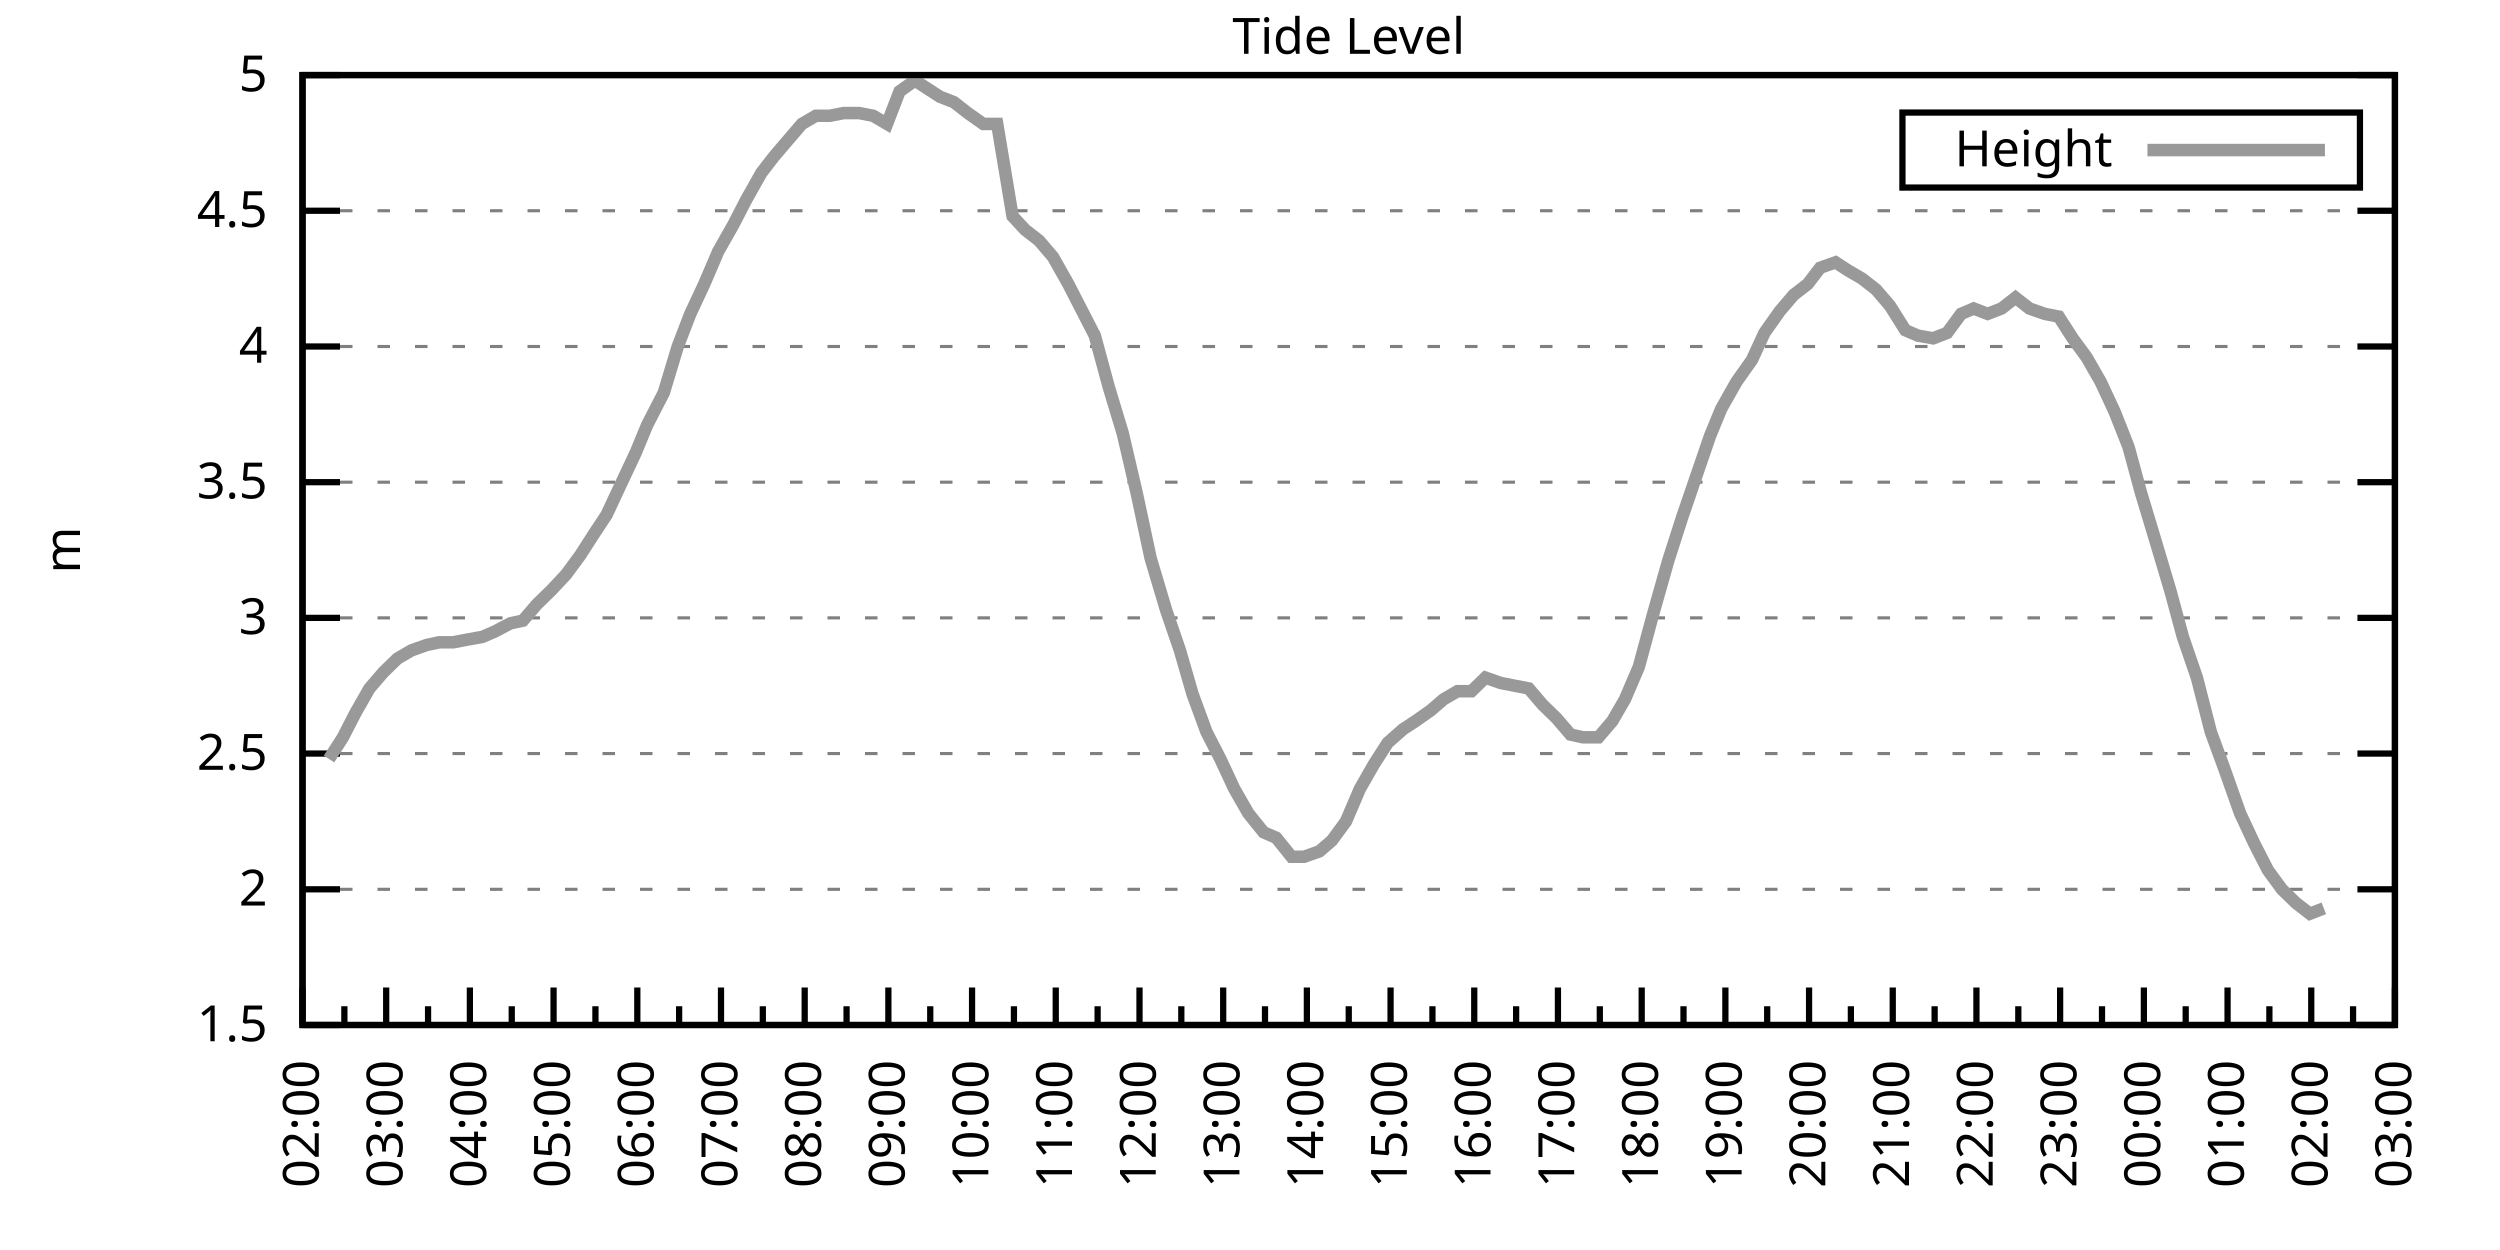
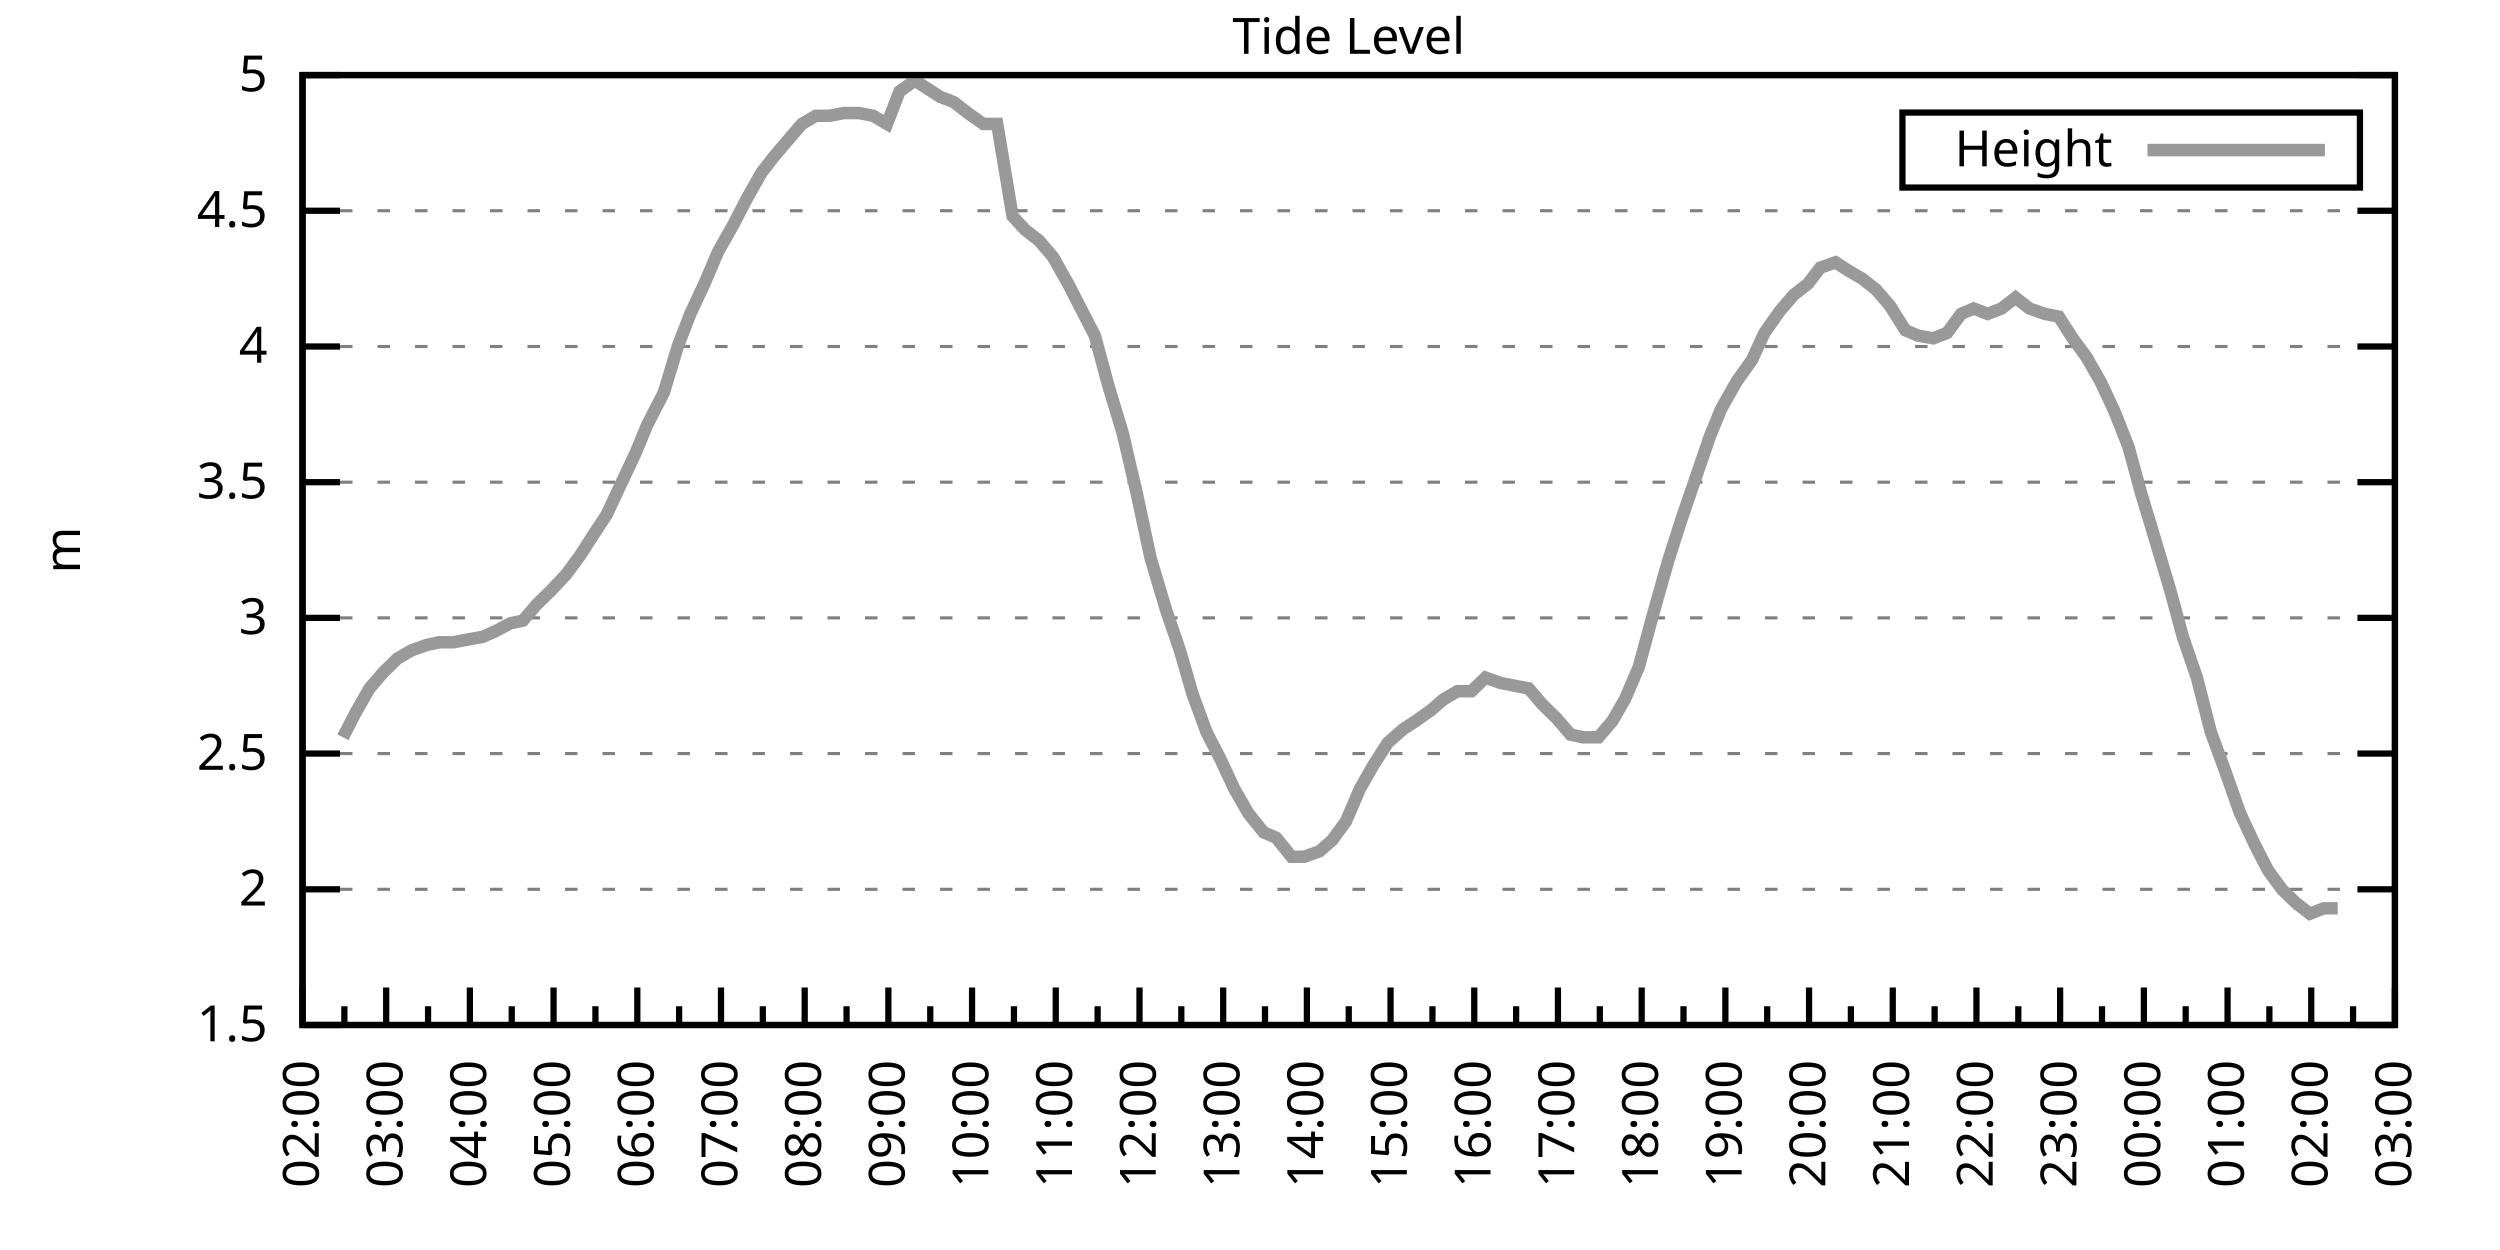
<svg xmlns="http://www.w3.org/2000/svg" xmlns:xlink="http://www.w3.org/1999/xlink" width="400" height="200" viewBox="0 0 400 200">
  <g id="gnuplot_canvas">
    <rect x="0" y="0" width="400" height="200" fill="none" />
    <defs>
      <circle id="gpDot" r="0.5" stroke-width="0.5" stroke="currentColor" />
      <path id="gpPt0" stroke-width="0.333" stroke="currentColor" d="M-1,0 h2 M0,-1 v2" />
      <path id="gpPt1" stroke-width="0.333" stroke="currentColor" d="M-1,-1 L1,1 M1,-1 L-1,1" />
      <path id="gpPt2" stroke-width="0.333" stroke="currentColor" d="M-1,0 L1,0 M0,-1 L0,1 M-1,-1 L1,1 M-1,1 L1,-1" />
      <rect id="gpPt3" stroke-width="0.333" stroke="currentColor" x="-1" y="-1" width="2" height="2" />
      <rect id="gpPt4" stroke-width="0.333" stroke="currentColor" fill="currentColor" x="-1" y="-1" width="2" height="2" />
      <circle id="gpPt5" stroke-width="0.333" stroke="currentColor" cx="0" cy="0" r="1" />
      <use xlink:href="#gpPt5" id="gpPt6" fill="currentColor" stroke="none" />
      <path id="gpPt7" stroke-width="0.333" stroke="currentColor" d="M0,-1.33 L-1.33,0.67 L1.33,0.67 z" />
      <use xlink:href="#gpPt7" id="gpPt8" fill="currentColor" stroke="none" />
      <use xlink:href="#gpPt7" id="gpPt9" stroke="currentColor" transform="rotate(180)" />
      <use xlink:href="#gpPt9" id="gpPt10" fill="currentColor" stroke="none" />
      <use xlink:href="#gpPt3" id="gpPt11" stroke="currentColor" transform="rotate(45)" />
      <use xlink:href="#gpPt11" id="gpPt12" fill="currentColor" stroke="none" />
      <path id="gpPt13" stroke-width="0.333" stroke="currentColor" d="M0,1.330 L1.265,0.411 L0.782,-1.067 L-0.782,-1.076 L-1.265,0.411 z" />
      <use xlink:href="#gpPt13" id="gpPt14" fill="currentColor" stroke="none" />
      <filter id="textbox" filterUnits="objectBoundingBox" x="0" y="0" height="1" width="1">
        <feFlood flood-color="white" flood-opacity="1" result="bgnd" />
        <feComposite in="SourceGraphic" in2="bgnd" operator="atop" />
      </filter>
      <filter id="greybox" filterUnits="objectBoundingBox" x="0" y="0" height="1" width="1">
        <feFlood flood-color="lightgrey" flood-opacity="1" result="grey" />
        <feComposite in="SourceGraphic" in2="grey" operator="atop" />
      </filter>
    </defs>
    <g fill="none" color="white" stroke="currentColor" stroke-width="1.00" stroke-linecap="butt" stroke-linejoin="miter">
</g>
    <g fill="none" color="black" stroke="currentColor" stroke-width="1.00" stroke-linecap="butt" stroke-linejoin="miter">
      <g stroke="none" shape-rendering="crispEdges">
        <polygon fill="rgb(255, 255, 255)" points="48.40,164.00 383.18,164.00 383.18,12.02 48.40,12.02 " />
      </g>
    </g>
    <g fill="none" color="black" stroke="currentColor" stroke-width="1.00" stroke-linecap="butt" stroke-linejoin="miter">
</g>
    <g fill="none" color="black" stroke="black" stroke-width="0.50" stroke-linecap="butt" stroke-linejoin="miter">
</g>
    <g fill="none" color="gray" stroke="currentColor" stroke-width="0.50" stroke-linecap="butt" stroke-linejoin="miter">
      <path stroke="gray" stroke-dasharray="2,4" class="gridline" d="M48.40,164.00 L383.19,164.00  " />
    </g>
    <g fill="none" color="gray" stroke="gray" stroke-width="1.00" stroke-linecap="butt" stroke-linejoin="miter">
</g>
    <g fill="none" color="black" stroke="currentColor" stroke-width="1.00" stroke-linecap="butt" stroke-linejoin="miter">
      <path stroke="black" d="M48.40,164.00 L54.40,164.00 M383.19,164.00 L377.19,164.00  " />
      <g transform="translate(42.80,166.60)" stroke="none" fill="black" font-family="Sans" font-size="8.00" text-anchor="end">
        <text>
          <tspan font-family="Sans"> 1.5</tspan>
        </text>
      </g>
    </g>
    <g fill="none" color="black" stroke="currentColor" stroke-width="1.00" stroke-linecap="butt" stroke-linejoin="miter">
</g>
    <g fill="none" color="black" stroke="black" stroke-width="0.50" stroke-linecap="butt" stroke-linejoin="miter">
</g>
    <g fill="none" color="gray" stroke="currentColor" stroke-width="0.50" stroke-linecap="butt" stroke-linejoin="miter">
      <path stroke="gray" stroke-dasharray="2,4" class="gridline" d="M48.40,142.29 L383.19,142.29  " />
    </g>
    <g fill="none" color="gray" stroke="gray" stroke-width="1.00" stroke-linecap="butt" stroke-linejoin="miter">
</g>
    <g fill="none" color="black" stroke="currentColor" stroke-width="1.00" stroke-linecap="butt" stroke-linejoin="miter">
      <path stroke="black" d="M48.40,142.29 L54.40,142.29 M383.19,142.29 L377.19,142.29  " />
      <g transform="translate(42.80,144.89)" stroke="none" fill="black" font-family="Sans" font-size="8.00" text-anchor="end">
        <text>
          <tspan font-family="Sans"> 2</tspan>
        </text>
      </g>
    </g>
    <g fill="none" color="black" stroke="currentColor" stroke-width="1.00" stroke-linecap="butt" stroke-linejoin="miter">
</g>
    <g fill="none" color="black" stroke="black" stroke-width="0.50" stroke-linecap="butt" stroke-linejoin="miter">
</g>
    <g fill="none" color="gray" stroke="currentColor" stroke-width="0.50" stroke-linecap="butt" stroke-linejoin="miter">
      <path stroke="gray" stroke-dasharray="2,4" class="gridline" d="M48.40,120.57 L383.19,120.57  " />
    </g>
    <g fill="none" color="gray" stroke="gray" stroke-width="1.00" stroke-linecap="butt" stroke-linejoin="miter">
</g>
    <g fill="none" color="black" stroke="currentColor" stroke-width="1.00" stroke-linecap="butt" stroke-linejoin="miter">
      <path stroke="black" d="M48.40,120.57 L54.40,120.57 M383.19,120.57 L377.19,120.57  " />
      <g transform="translate(42.80,123.17)" stroke="none" fill="black" font-family="Sans" font-size="8.00" text-anchor="end">
        <text>
          <tspan font-family="Sans"> 2.5</tspan>
        </text>
      </g>
    </g>
    <g fill="none" color="black" stroke="currentColor" stroke-width="1.00" stroke-linecap="butt" stroke-linejoin="miter">
</g>
    <g fill="none" color="black" stroke="black" stroke-width="0.50" stroke-linecap="butt" stroke-linejoin="miter">
</g>
    <g fill="none" color="gray" stroke="currentColor" stroke-width="0.50" stroke-linecap="butt" stroke-linejoin="miter">
      <path stroke="gray" stroke-dasharray="2,4" class="gridline" d="M48.40,98.86 L383.19,98.86  " />
    </g>
    <g fill="none" color="gray" stroke="gray" stroke-width="1.00" stroke-linecap="butt" stroke-linejoin="miter">
</g>
    <g fill="none" color="black" stroke="currentColor" stroke-width="1.00" stroke-linecap="butt" stroke-linejoin="miter">
      <path stroke="black" d="M48.40,98.86 L54.40,98.86 M383.19,98.86 L377.19,98.86  " />
      <g transform="translate(42.80,101.46)" stroke="none" fill="black" font-family="Sans" font-size="8.00" text-anchor="end">
        <text>
          <tspan font-family="Sans"> 3</tspan>
        </text>
      </g>
    </g>
    <g fill="none" color="black" stroke="currentColor" stroke-width="1.00" stroke-linecap="butt" stroke-linejoin="miter">
</g>
    <g fill="none" color="black" stroke="black" stroke-width="0.50" stroke-linecap="butt" stroke-linejoin="miter">
</g>
    <g fill="none" color="gray" stroke="currentColor" stroke-width="0.50" stroke-linecap="butt" stroke-linejoin="miter">
      <path stroke="gray" stroke-dasharray="2,4" class="gridline" d="M48.40,77.15 L383.19,77.15  " />
    </g>
    <g fill="none" color="gray" stroke="gray" stroke-width="1.00" stroke-linecap="butt" stroke-linejoin="miter">
</g>
    <g fill="none" color="black" stroke="currentColor" stroke-width="1.00" stroke-linecap="butt" stroke-linejoin="miter">
      <path stroke="black" d="M48.40,77.15 L54.40,77.15 M383.19,77.15 L377.19,77.15  " />
      <g transform="translate(42.80,79.75)" stroke="none" fill="black" font-family="Sans" font-size="8.00" text-anchor="end">
        <text>
          <tspan font-family="Sans"> 3.5</tspan>
        </text>
      </g>
    </g>
    <g fill="none" color="black" stroke="currentColor" stroke-width="1.00" stroke-linecap="butt" stroke-linejoin="miter">
</g>
    <g fill="none" color="black" stroke="black" stroke-width="0.50" stroke-linecap="butt" stroke-linejoin="miter">
</g>
    <g fill="none" color="gray" stroke="currentColor" stroke-width="0.50" stroke-linecap="butt" stroke-linejoin="miter">
      <path stroke="gray" stroke-dasharray="2,4" class="gridline" d="M48.40,55.44 L383.19,55.44  " />
    </g>
    <g fill="none" color="gray" stroke="gray" stroke-width="1.00" stroke-linecap="butt" stroke-linejoin="miter">
</g>
    <g fill="none" color="black" stroke="currentColor" stroke-width="1.00" stroke-linecap="butt" stroke-linejoin="miter">
      <path stroke="black" d="M48.40,55.44 L54.40,55.44 M383.19,55.44 L377.19,55.44  " />
      <g transform="translate(42.80,58.04)" stroke="none" fill="black" font-family="Sans" font-size="8.00" text-anchor="end">
        <text>
          <tspan font-family="Sans"> 4</tspan>
        </text>
      </g>
    </g>
    <g fill="none" color="black" stroke="currentColor" stroke-width="1.00" stroke-linecap="butt" stroke-linejoin="miter">
</g>
    <g fill="none" color="black" stroke="black" stroke-width="0.50" stroke-linecap="butt" stroke-linejoin="miter">
</g>
    <g fill="none" color="gray" stroke="currentColor" stroke-width="0.50" stroke-linecap="butt" stroke-linejoin="miter">
      <path stroke="gray" stroke-dasharray="2,4" class="gridline" d="M48.40,33.72 L383.19,33.72  " />
    </g>
    <g fill="none" color="gray" stroke="gray" stroke-width="1.00" stroke-linecap="butt" stroke-linejoin="miter">
</g>
    <g fill="none" color="black" stroke="currentColor" stroke-width="1.00" stroke-linecap="butt" stroke-linejoin="miter">
      <path stroke="black" d="M48.40,33.72 L54.40,33.72 M383.19,33.72 L377.19,33.72  " />
      <g transform="translate(42.80,36.32)" stroke="none" fill="black" font-family="Sans" font-size="8.00" text-anchor="end">
        <text>
          <tspan font-family="Sans"> 4.5</tspan>
        </text>
      </g>
    </g>
    <g fill="none" color="black" stroke="currentColor" stroke-width="1.00" stroke-linecap="butt" stroke-linejoin="miter">
</g>
    <g fill="none" color="black" stroke="black" stroke-width="0.50" stroke-linecap="butt" stroke-linejoin="miter">
</g>
    <g fill="none" color="gray" stroke="currentColor" stroke-width="0.50" stroke-linecap="butt" stroke-linejoin="miter">
      <path stroke="gray" stroke-dasharray="2,4" class="gridline" d="M48.40,12.01 L383.19,12.01  " />
    </g>
    <g fill="none" color="gray" stroke="gray" stroke-width="1.00" stroke-linecap="butt" stroke-linejoin="miter">
</g>
    <g fill="none" color="black" stroke="currentColor" stroke-width="1.00" stroke-linecap="butt" stroke-linejoin="miter">
      <path stroke="black" d="M48.40,12.01 L54.40,12.01 M383.19,12.01 L377.19,12.01  " />
      <g transform="translate(42.80,14.61)" stroke="none" fill="black" font-family="Sans" font-size="8.00" text-anchor="end">
        <text>
          <tspan font-family="Sans"> 5</tspan>
        </text>
      </g>
    </g>
    <g fill="none" color="black" stroke="currentColor" stroke-width="1.00" stroke-linecap="butt" stroke-linejoin="miter">
      <path stroke="black" d="M48.40,164.00 L48.40,158.00  " />
      <g transform="translate(51.00,169.60) rotate(270)" stroke="none" fill="black" font-family="Sans" font-size="8.00" text-anchor="end">
        <text>
          <tspan font-family="Sans">02:00</tspan>
        </text>
      </g>
    </g>
    <g fill="none" color="black" stroke="currentColor" stroke-width="1.00" stroke-linecap="butt" stroke-linejoin="miter">
      <path stroke="black" d="M55.10,164.00 L55.10,161.00 M61.79,164.00 L61.79,158.00  " />
      <g transform="translate(64.39,169.60) rotate(270)" stroke="none" fill="black" font-family="Sans" font-size="8.00" text-anchor="end">
        <text>
          <tspan font-family="Sans">03:00</tspan>
        </text>
      </g>
    </g>
    <g fill="none" color="black" stroke="currentColor" stroke-width="1.00" stroke-linecap="butt" stroke-linejoin="miter">
      <path stroke="black" d="M68.49,164.00 L68.49,161.00 M75.18,164.00 L75.18,158.00  " />
      <g transform="translate(77.78,169.60) rotate(270)" stroke="none" fill="black" font-family="Sans" font-size="8.00" text-anchor="end">
        <text>
          <tspan font-family="Sans">04:00</tspan>
        </text>
      </g>
    </g>
    <g fill="none" color="black" stroke="currentColor" stroke-width="1.00" stroke-linecap="butt" stroke-linejoin="miter">
      <path stroke="black" d="M81.88,164.00 L81.88,161.00 M88.57,164.00 L88.57,158.00  " />
      <g transform="translate(91.17,169.60) rotate(270)" stroke="none" fill="black" font-family="Sans" font-size="8.00" text-anchor="end">
        <text>
          <tspan font-family="Sans">05:00</tspan>
        </text>
      </g>
    </g>
    <g fill="none" color="black" stroke="currentColor" stroke-width="1.00" stroke-linecap="butt" stroke-linejoin="miter">
      <path stroke="black" d="M95.27,164.00 L95.27,161.00 M101.97,164.00 L101.97,158.00  " />
      <g transform="translate(104.57,169.60) rotate(270)" stroke="none" fill="black" font-family="Sans" font-size="8.00" text-anchor="end">
        <text>
          <tspan font-family="Sans">06:00</tspan>
        </text>
      </g>
    </g>
    <g fill="none" color="black" stroke="currentColor" stroke-width="1.00" stroke-linecap="butt" stroke-linejoin="miter">
      <path stroke="black" d="M108.66,164.00 L108.66,161.00 M115.36,164.00 L115.36,158.00  " />
      <g transform="translate(117.96,169.60) rotate(270)" stroke="none" fill="black" font-family="Sans" font-size="8.00" text-anchor="end">
        <text>
          <tspan font-family="Sans">07:00</tspan>
        </text>
      </g>
    </g>
    <g fill="none" color="black" stroke="currentColor" stroke-width="1.00" stroke-linecap="butt" stroke-linejoin="miter">
      <path stroke="black" d="M122.05,164.00 L122.05,161.00 M128.75,164.00 L128.75,158.00  " />
      <g transform="translate(131.35,169.60) rotate(270)" stroke="none" fill="black" font-family="Sans" font-size="8.00" text-anchor="end">
        <text>
          <tspan font-family="Sans">08:00</tspan>
        </text>
      </g>
    </g>
    <g fill="none" color="black" stroke="currentColor" stroke-width="1.00" stroke-linecap="butt" stroke-linejoin="miter">
      <path stroke="black" d="M135.45,164.00 L135.45,161.00 M142.14,164.00 L142.14,158.00  " />
      <g transform="translate(144.74,169.60) rotate(270)" stroke="none" fill="black" font-family="Sans" font-size="8.00" text-anchor="end">
        <text>
          <tspan font-family="Sans">09:00</tspan>
        </text>
      </g>
    </g>
    <g fill="none" color="black" stroke="currentColor" stroke-width="1.00" stroke-linecap="butt" stroke-linejoin="miter">
      <path stroke="black" d="M148.84,164.00 L148.84,161.00 M155.53,164.00 L155.53,158.00  " />
      <g transform="translate(158.13,169.60) rotate(270)" stroke="none" fill="black" font-family="Sans" font-size="8.00" text-anchor="end">
        <text>
          <tspan font-family="Sans">10:00</tspan>
        </text>
      </g>
    </g>
    <g fill="none" color="black" stroke="currentColor" stroke-width="1.00" stroke-linecap="butt" stroke-linejoin="miter">
      <path stroke="black" d="M162.23,164.00 L162.23,161.00 M168.92,164.00 L168.92,158.00  " />
      <g transform="translate(171.52,169.60) rotate(270)" stroke="none" fill="black" font-family="Sans" font-size="8.00" text-anchor="end">
        <text>
          <tspan font-family="Sans">11:00</tspan>
        </text>
      </g>
    </g>
    <g fill="none" color="black" stroke="currentColor" stroke-width="1.00" stroke-linecap="butt" stroke-linejoin="miter">
      <path stroke="black" d="M175.62,164.00 L175.62,161.00 M182.32,164.00 L182.32,158.00  " />
      <g transform="translate(184.92,169.60) rotate(270)" stroke="none" fill="black" font-family="Sans" font-size="8.00" text-anchor="end">
        <text>
          <tspan font-family="Sans">12:00</tspan>
        </text>
      </g>
    </g>
    <g fill="none" color="black" stroke="currentColor" stroke-width="1.00" stroke-linecap="butt" stroke-linejoin="miter">
      <path stroke="black" d="M189.01,164.00 L189.01,161.00 M195.71,164.00 L195.71,158.00  " />
      <g transform="translate(198.31,169.60) rotate(270)" stroke="none" fill="black" font-family="Sans" font-size="8.00" text-anchor="end">
        <text>
          <tspan font-family="Sans">13:00</tspan>
        </text>
      </g>
    </g>
    <g fill="none" color="black" stroke="currentColor" stroke-width="1.00" stroke-linecap="butt" stroke-linejoin="miter">
      <path stroke="black" d="M202.40,164.00 L202.40,161.00 M209.10,164.00 L209.10,158.00  " />
      <g transform="translate(211.70,169.60) rotate(270)" stroke="none" fill="black" font-family="Sans" font-size="8.00" text-anchor="end">
        <text>
          <tspan font-family="Sans">14:00</tspan>
        </text>
      </g>
    </g>
    <g fill="none" color="black" stroke="currentColor" stroke-width="1.00" stroke-linecap="butt" stroke-linejoin="miter">
      <path stroke="black" d="M215.80,164.00 L215.80,161.00 M222.49,164.00 L222.49,158.00  " />
      <g transform="translate(225.09,169.60) rotate(270)" stroke="none" fill="black" font-family="Sans" font-size="8.00" text-anchor="end">
        <text>
          <tspan font-family="Sans">15:00</tspan>
        </text>
      </g>
    </g>
    <g fill="none" color="black" stroke="currentColor" stroke-width="1.00" stroke-linecap="butt" stroke-linejoin="miter">
      <path stroke="black" d="M229.19,164.00 L229.19,161.00 M235.88,164.00 L235.88,158.00  " />
      <g transform="translate(238.48,169.60) rotate(270)" stroke="none" fill="black" font-family="Sans" font-size="8.00" text-anchor="end">
        <text>
          <tspan font-family="Sans">16:00</tspan>
        </text>
      </g>
    </g>
    <g fill="none" color="black" stroke="currentColor" stroke-width="1.00" stroke-linecap="butt" stroke-linejoin="miter">
      <path stroke="black" d="M242.58,164.00 L242.58,161.00 M249.27,164.00 L249.27,158.00  " />
      <g transform="translate(251.87,169.60) rotate(270)" stroke="none" fill="black" font-family="Sans" font-size="8.00" text-anchor="end">
        <text>
          <tspan font-family="Sans">17:00</tspan>
        </text>
      </g>
    </g>
    <g fill="none" color="black" stroke="currentColor" stroke-width="1.00" stroke-linecap="butt" stroke-linejoin="miter">
      <path stroke="black" d="M255.97,164.00 L255.97,161.00 M262.67,164.00 L262.67,158.00  " />
      <g transform="translate(265.27,169.60) rotate(270)" stroke="none" fill="black" font-family="Sans" font-size="8.00" text-anchor="end">
        <text>
          <tspan font-family="Sans">18:00</tspan>
        </text>
      </g>
    </g>
    <g fill="none" color="black" stroke="currentColor" stroke-width="1.00" stroke-linecap="butt" stroke-linejoin="miter">
      <path stroke="black" d="M269.36,164.00 L269.36,161.00 M276.06,164.00 L276.06,158.00  " />
      <g transform="translate(278.66,169.60) rotate(270)" stroke="none" fill="black" font-family="Sans" font-size="8.00" text-anchor="end">
        <text>
          <tspan font-family="Sans">19:00</tspan>
        </text>
      </g>
    </g>
    <g fill="none" color="black" stroke="currentColor" stroke-width="1.00" stroke-linecap="butt" stroke-linejoin="miter">
      <path stroke="black" d="M282.75,164.00 L282.75,161.00 M289.45,164.00 L289.45,158.00  " />
      <g transform="translate(292.05,169.60) rotate(270)" stroke="none" fill="black" font-family="Sans" font-size="8.00" text-anchor="end">
        <text>
          <tspan font-family="Sans">20:00</tspan>
        </text>
      </g>
    </g>
    <g fill="none" color="black" stroke="currentColor" stroke-width="1.00" stroke-linecap="butt" stroke-linejoin="miter">
      <path stroke="black" d="M296.14,164.00 L296.14,161.00 M302.84,164.00 L302.84,158.00  " />
      <g transform="translate(305.44,169.60) rotate(270)" stroke="none" fill="black" font-family="Sans" font-size="8.00" text-anchor="end">
        <text>
          <tspan font-family="Sans">21:00</tspan>
        </text>
      </g>
    </g>
    <g fill="none" color="black" stroke="currentColor" stroke-width="1.00" stroke-linecap="butt" stroke-linejoin="miter">
      <path stroke="black" d="M309.54,164.00 L309.54,161.00 M316.23,164.00 L316.23,158.00  " />
      <g transform="translate(318.83,169.60) rotate(270)" stroke="none" fill="black" font-family="Sans" font-size="8.00" text-anchor="end">
        <text>
          <tspan font-family="Sans">22:00</tspan>
        </text>
      </g>
    </g>
    <g fill="none" color="black" stroke="currentColor" stroke-width="1.00" stroke-linecap="butt" stroke-linejoin="miter">
      <path stroke="black" d="M322.93,164.00 L322.93,161.00 M329.62,164.00 L329.62,158.00  " />
      <g transform="translate(332.22,169.60) rotate(270)" stroke="none" fill="black" font-family="Sans" font-size="8.00" text-anchor="end">
        <text>
          <tspan font-family="Sans">23:00</tspan>
        </text>
      </g>
    </g>
    <g fill="none" color="black" stroke="currentColor" stroke-width="1.00" stroke-linecap="butt" stroke-linejoin="miter">
      <path stroke="black" d="M336.32,164.00 L336.32,161.00 M343.02,164.00 L343.02,158.00  " />
      <g transform="translate(345.62,169.60) rotate(270)" stroke="none" fill="black" font-family="Sans" font-size="8.00" text-anchor="end">
        <text>
          <tspan font-family="Sans">00:00</tspan>
        </text>
      </g>
    </g>
    <g fill="none" color="black" stroke="currentColor" stroke-width="1.00" stroke-linecap="butt" stroke-linejoin="miter">
      <path stroke="black" d="M349.71,164.00 L349.71,161.00 M356.41,164.00 L356.41,158.00  " />
      <g transform="translate(359.01,169.60) rotate(270)" stroke="none" fill="black" font-family="Sans" font-size="8.00" text-anchor="end">
        <text>
          <tspan font-family="Sans">01:00</tspan>
        </text>
      </g>
    </g>
    <g fill="none" color="black" stroke="currentColor" stroke-width="1.00" stroke-linecap="butt" stroke-linejoin="miter">
      <path stroke="black" d="M363.10,164.00 L363.10,161.00 M369.80,164.00 L369.80,158.00  " />
      <g transform="translate(372.40,169.60) rotate(270)" stroke="none" fill="black" font-family="Sans" font-size="8.00" text-anchor="end">
        <text>
          <tspan font-family="Sans">02:00</tspan>
        </text>
      </g>
    </g>
    <g fill="none" color="black" stroke="currentColor" stroke-width="1.00" stroke-linecap="butt" stroke-linejoin="miter">
      <path stroke="black" d="M376.49,164.00 L376.49,161.00 M383.19,164.00 L383.19,158.00  " />
      <g transform="translate(385.79,169.60) rotate(270)" stroke="none" fill="black" font-family="Sans" font-size="8.00" text-anchor="end">
        <text>
          <tspan font-family="Sans">03:00</tspan>
        </text>
      </g>
    </g>
    <g fill="none" color="black" stroke="currentColor" stroke-width="1.00" stroke-linecap="butt" stroke-linejoin="miter">
</g>
    <g fill="none" color="black" stroke="currentColor" stroke-width="1.00" stroke-linecap="butt" stroke-linejoin="miter">
      <path stroke="black" d="M48.40,12.01 L48.40,164.00 L383.19,164.00 L383.19,12.01 L48.40,12.01 Z  " />
    </g>
    <g fill="none" color="black" stroke="currentColor" stroke-width="1.00" stroke-linecap="butt" stroke-linejoin="miter">
      <g transform="translate(12.80,88.01) rotate(270)" stroke="none" fill="black" font-family="Sans" font-size="8.00" text-anchor="middle">
        <text>
          <tspan font-family="Sans">m</tspan>
        </text>
      </g>
    </g>
    <g fill="none" color="black" stroke="currentColor" stroke-width="1.00" stroke-linecap="butt" stroke-linejoin="miter">
</g>
    <g fill="none" color="black" stroke="currentColor" stroke-width="1.00" stroke-linecap="butt" stroke-linejoin="miter">
      <path stroke="black" d="M304.39,30.01 L304.39,18.01 L377.59,18.01 L377.59,30.01 L304.39,30.01 Z  " />
    </g>
    <g id="Tide_level_plot_1">
      <g fill="none" color="white" stroke="black" stroke-width="2.00" stroke-linecap="butt" stroke-linejoin="miter">
</g>
      <g fill="none" color="black" stroke="currentColor" stroke-width="2.00" stroke-linecap="butt" stroke-linejoin="miter">
        <g transform="translate(337.99,26.61)" stroke="none" fill="black" font-family="Sans" font-size="8.00" text-anchor="end">
          <text>
            <tspan font-family="Sans">Height</tspan>
          </text>
        </g>
      </g>
      <g fill="none" color="black" stroke="currentColor" stroke-width="2.00" stroke-linecap="butt" stroke-linejoin="miter">
-         <path stroke="rgb(153, 153, 153)" d="M343.59,24.01 L371.99,24.01 M52.64,121.44 L54.87,117.97 L56.88,114.06 L59.11,110.15 L61.35,107.55 L63.58,105.38   L65.81,104.07 L68.26,103.20 L70.27,102.77 L72.50,102.77 L74.74,102.34 L77.19,101.90 L79.20,101.03 L81.66,99.73   L83.66,99.30 L85.90,96.69 L88.13,94.52 L90.58,91.91 L92.82,88.87 L95.05,85.40 L97.06,82.36 L99.29,77.58   L101.74,72.37 L103.53,68.03 L106.21,62.82 L108.44,55.44 L110.45,50.22 L112.68,45.45 L114.91,40.24 L117.37,35.89   L119.38,31.99 L121.83,27.64 L123.84,25.04 L126.07,22.43 L128.30,19.83 L130.54,18.52 L132.77,18.52 L135.00,18.09   L137.45,18.09 L139.69,18.52 L141.92,19.83 L143.93,14.62 L146.38,12.88 L148.39,14.18 L150.40,15.48 L152.63,16.35   L154.86,18.09 L157.32,19.83 L159.55,19.83 L162.01,34.59 L164.01,36.76 L166.25,38.50 L168.48,41.11 L170.93,45.45   L172.94,49.36 L175.17,53.70 L177.41,61.95 L179.64,69.33 L181.87,78.89 L184.10,89.31 L186.56,97.56 L188.79,104.07   L190.80,111.02 L193.03,117.10 L195.26,121.44 L197.49,126.22 L199.73,130.13 L202.18,133.17 L204.19,134.04 L206.64,137.08   L208.65,137.08 L211.11,136.21 L213.12,134.47 L215.35,131.43 L217.58,126.22 L219.81,122.31 L222.04,118.84 L224.50,116.67   L226.51,115.36 L228.96,113.63 L230.97,111.89 L233.20,110.59 L235.44,110.59 L237.67,108.42 L240.12,109.28 L242.36,109.72   L244.59,110.15 L246.82,112.76 L249.05,114.93 L251.28,117.53 L253.29,117.97 L255.75,117.97 L257.98,115.36 L259.99,111.89   L262.22,106.68 L264.45,98.43 L266.91,89.74 L269.14,82.79 L271.37,76.28 L273.60,69.77 L275.39,65.42 L277.84,61.08   L280.30,57.61 L282.31,53.26 L284.76,49.79 L286.99,47.18 L289.23,45.45 L291.23,42.84 L293.69,41.97 L295.70,43.28   L297.93,44.58 L300.16,46.32 L302.39,48.92 L304.85,52.83 L306.86,53.70 L309.31,54.13 L311.54,53.26 L313.78,50.22   L315.79,49.36 L318.02,50.22 L320.25,49.36 L322.48,47.62 L324.71,49.36 L327.17,50.22 L329.40,50.66 L331.63,54.13   L333.86,57.17 L336.10,61.08 L338.33,65.86 L340.56,71.50 L342.57,78.89 L344.80,86.27 L347.26,94.52 L349.26,101.90   L351.50,108.42 L353.73,117.10 L355.96,123.18 L358.42,130.13 L360.65,134.90 L362.88,139.25 L365.11,142.29 L367.34,144.46   L369.58,146.20 L371.81,145.33  " />
+         <path stroke="rgb(153, 153, 153)" d="M343.59,24.01 L371.99,24.01 M54.87,117.97 L56.88,114.06 L59.11,110.15 L61.35,107.55 L63.58,105.38 L65.81,104.07   L68.26,103.20 L70.27,102.77 L72.50,102.77 L74.74,102.34 L77.19,101.90 L79.20,101.03 L81.66,99.73 L83.66,99.30   L85.90,96.69 L88.13,94.52 L90.58,91.91 L92.82,88.87 L95.05,85.40 L97.06,82.36 L99.29,77.58 L101.74,72.37   L103.53,68.03 L106.21,62.82 L108.44,55.44 L110.45,50.22 L112.68,45.45 L114.91,40.24 L117.37,35.89 L119.38,31.99   L121.83,27.64 L123.84,25.04 L126.07,22.43 L128.30,19.83 L130.54,18.52 L132.77,18.52 L135.00,18.09 L137.45,18.09   L139.69,18.52 L141.92,19.83 L143.93,14.62 L146.38,12.88 L148.39,14.18 L150.40,15.48 L152.63,16.35 L154.86,18.09   L157.32,19.83 L159.55,19.83 L162.01,34.59 L164.01,36.76 L166.25,38.50 L168.48,41.11 L170.93,45.45 L172.94,49.36   L175.17,53.70 L177.41,61.95 L179.64,69.33 L181.87,78.89 L184.10,89.31 L186.56,97.56 L188.79,104.07 L190.80,111.02   L193.03,117.10 L195.26,121.44 L197.49,126.22 L199.73,130.13 L202.18,133.17 L204.19,134.04 L206.64,137.08 L208.65,137.08   L211.11,136.21 L213.12,134.47 L215.35,131.43 L217.58,126.22 L219.81,122.31 L222.04,118.84 L224.50,116.67 L226.51,115.36   L228.96,113.63 L230.97,111.89 L233.20,110.59 L235.44,110.59 L237.67,108.42 L240.12,109.28 L242.36,109.72 L244.59,110.15   L246.82,112.76 L249.05,114.93 L251.28,117.53 L253.29,117.97 L255.75,117.97 L257.98,115.36 L259.99,111.89 L262.22,106.68   L264.45,98.43 L266.91,89.74 L269.14,82.79 L271.37,76.28 L273.60,69.77 L275.39,65.42 L277.84,61.08 L280.30,57.61   L282.31,53.26 L284.76,49.79 L286.99,47.18 L289.23,45.45 L291.23,42.84 L293.69,41.97 L295.70,43.28 L297.93,44.58   L300.16,46.32 L302.39,48.92 L304.85,52.83 L306.86,53.70 L309.31,54.13 L311.54,53.26 L313.78,50.22 L315.79,49.36   L318.02,50.22 L320.25,49.36 L322.48,47.62 L324.71,49.36 L327.17,50.22 L329.40,50.66 L331.63,54.13 L333.86,57.17   L336.10,61.08 L338.33,65.86 L340.56,71.50 L342.57,78.89 L344.80,86.27 L347.26,94.52 L349.26,101.90 L351.50,108.42   L353.73,117.10 L355.96,123.18 L358.42,130.13 L360.65,134.90 L362.88,139.25 L365.11,142.29 L367.34,144.46 L369.58,146.20   L371.81,145.33 L374.04,145.33  " />
      </g>
    </g>
    <g fill="none" color="black" stroke="currentColor" stroke-width="2.00" stroke-linecap="butt" stroke-linejoin="miter">
</g>
    <g fill="none" color="black" stroke="black" stroke-width="1.00" stroke-linecap="butt" stroke-linejoin="miter">
</g>
    <g fill="none" color="black" stroke="currentColor" stroke-width="1.00" stroke-linecap="butt" stroke-linejoin="miter">
      <path stroke="black" d="M48.40,12.01 L48.40,164.00 L383.19,164.00 L383.19,12.01 L48.40,12.01 Z  " />
    </g>
    <g fill="none" color="black" stroke="currentColor" stroke-width="1.00" stroke-linecap="butt" stroke-linejoin="miter">
      <g transform="translate(215.79,8.61)" stroke="none" fill="black" font-family="Sans" font-size="8.00" text-anchor="middle">
        <text>
          <tspan font-family="Sans">Tide Level</tspan>
        </text>
      </g>
    </g>
    <g fill="none" color="black" stroke="currentColor" stroke-width="1.00" stroke-linecap="butt" stroke-linejoin="miter">
</g>
  </g>
</svg>
